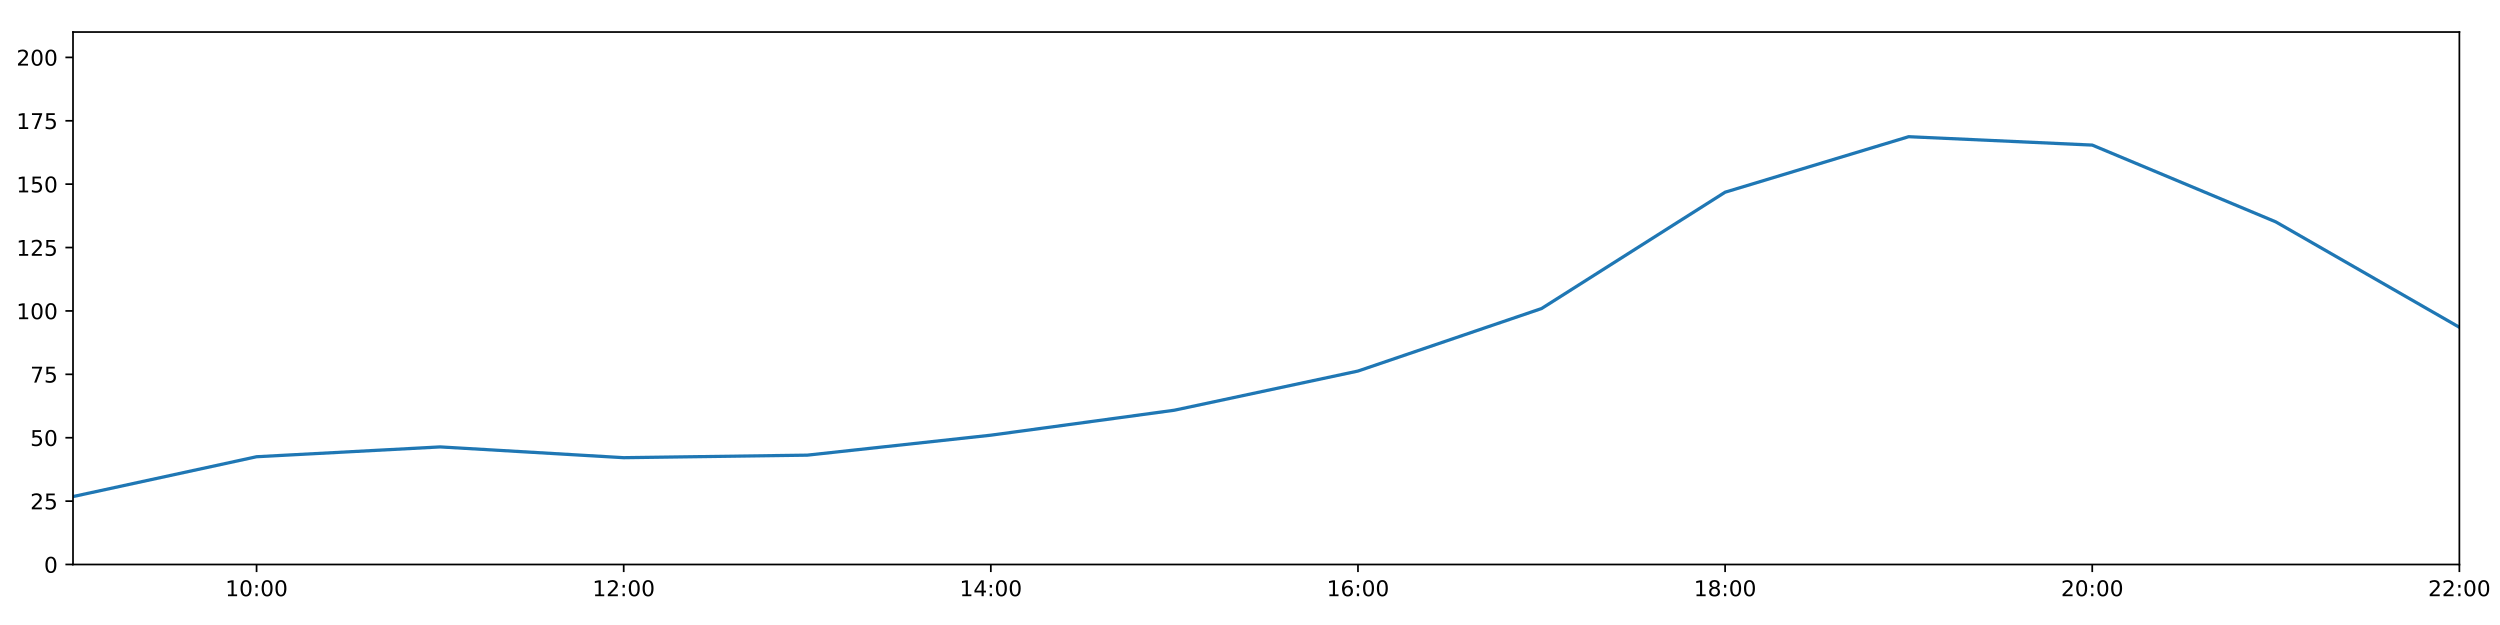
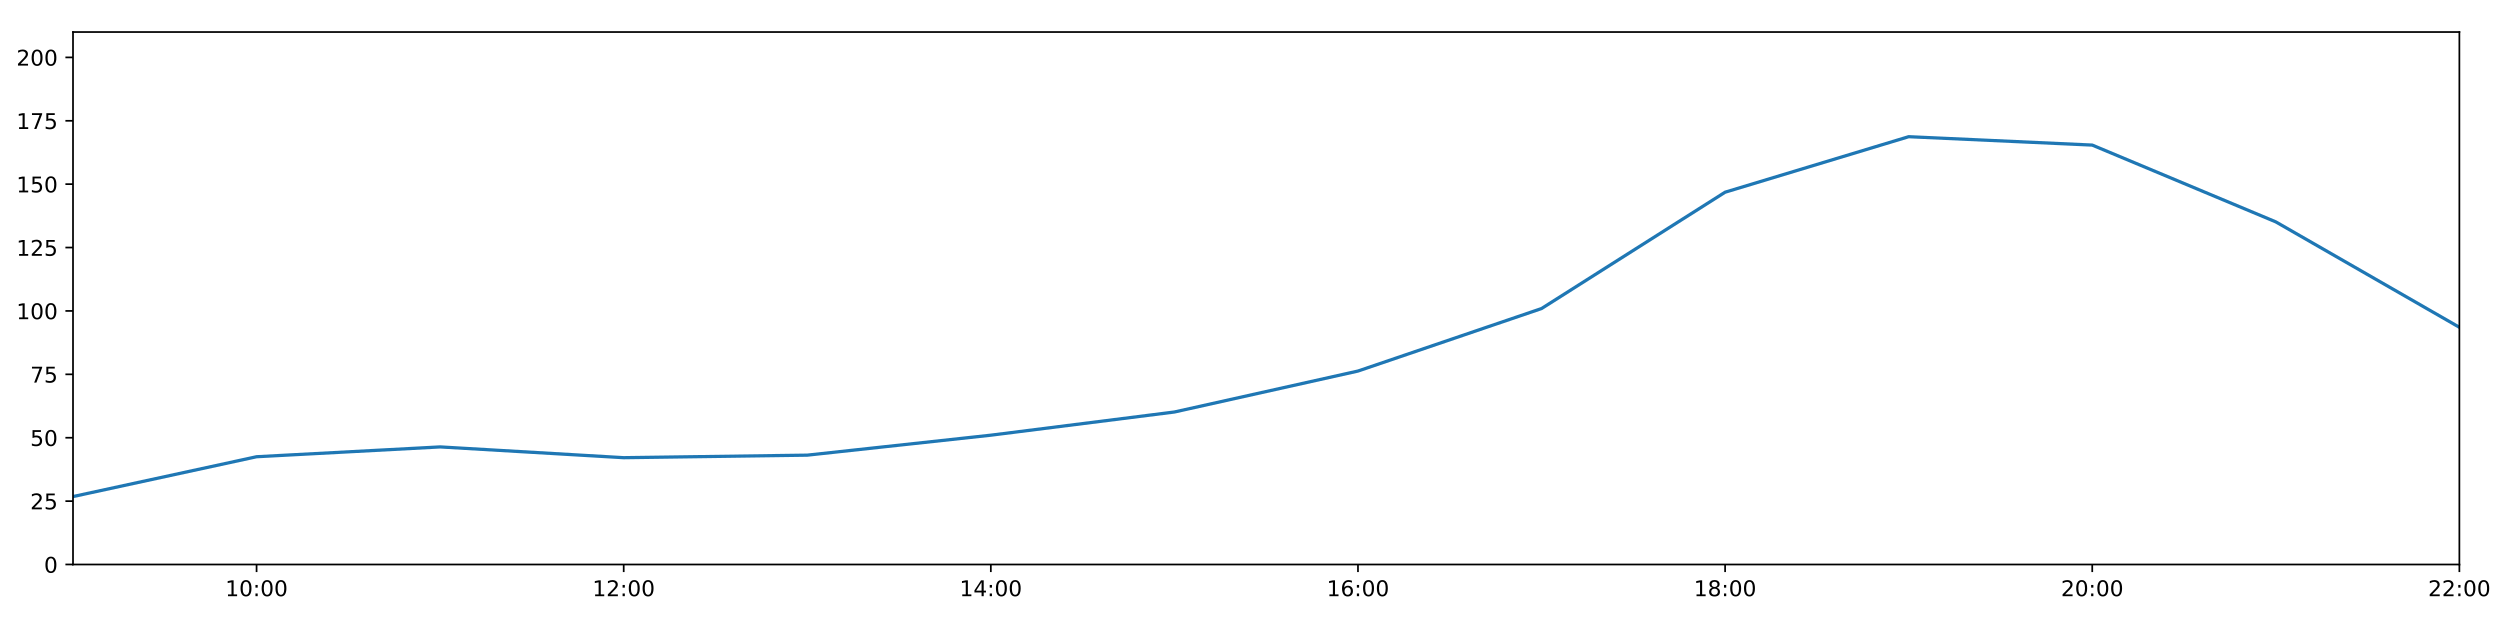
<svg xmlns="http://www.w3.org/2000/svg" xmlns:xlink="http://www.w3.org/1999/xlink" height="288pt" version="1.1" viewBox="0 0 1152 288" width="1152pt">
  <defs>
    <style type="text/css">
*{stroke-linecap:butt;stroke-linejoin:round;}
  </style>
  </defs>
  <g id="figure_1">
    <g id="patch_1">
      <path d="M 0 288  L 1152 288  L 1152 0  L 0 0  z " style="fill:#ffffff;" />
    </g>
    <g id="axes_1">
      <g id="patch_2">
        <path d="M 33.64 260.12  L 1133.28 260.12  L 1133.28 14.76  L 33.64 14.76  z " style="fill:#ffffff;" />
      </g>
      <g id="matplotlib.axis_1">
        <g id="xtick_1">
          <g id="line2d_1">
            <defs>
-               <path d="M 0 0  L 0 3.5  " id="m486fea6370" style="stroke:#000000;stroke-width:0.8;" />
-             </defs>
-             <g>
-               <use style="stroke:#000000;stroke-width:0.8;" x="118.228" xlink:href="#m486fea6370" y="260.12" />
+               <path d="M 0 0  L 0 3.5  " id="m00f831c46d" style="stroke:#000000;stroke-width:0.8;" />
+             </defs>
+             <g>
+               <use style="stroke:#000000;stroke-width:0.8;" x="118.228" xlink:href="#m00f831c46d" y="260.12" />
            </g>
          </g>
          <g id="text_1">
            <defs>
              <path d="M 12.406 8.297  L 28.516 8.297  L 28.516 63.922  L 10.984 60.406  L 10.984 69.391  L 28.422 72.906  L 38.281 72.906  L 38.281 8.297  L 54.391 8.297  L 54.391 0  L 12.406 0  z " id="DejaVuSans-49" />
              <path d="M 31.781 66.406  Q 24.172 66.406 20.328 58.906  Q 16.5 51.422 16.5 36.375  Q 16.5 21.391 20.328 13.891  Q 24.172 6.391 31.781 6.391  Q 39.453 6.391 43.281 13.891  Q 47.125 21.391 47.125 36.375  Q 47.125 51.422 43.281 58.906  Q 39.453 66.406 31.781 66.406  z M 31.781 74.219  Q 44.047 74.219 50.516 64.516  Q 56.984 54.828 56.984 36.375  Q 56.984 17.969 50.516 8.266  Q 44.047 -1.422 31.781 -1.422  Q 19.531 -1.422 13.062 8.266  Q 6.594 17.969 6.594 36.375  Q 6.594 54.828 13.062 64.516  Q 19.531 74.219 31.781 74.219  z " id="DejaVuSans-48" />
              <path d="M 11.719 12.406  L 22.016 12.406  L 22.016 0  L 11.719 0  z M 11.719 51.703  L 22.016 51.703  L 22.016 39.312  L 11.719 39.312  z " id="DejaVuSans-58" />
            </defs>
            <g transform="translate(103.8183 274.7184)scale(0.1 -0.1)">
              <use xlink:href="#DejaVuSans-49" />
              <use x="63.623" xlink:href="#DejaVuSans-48" />
              <use x="127.246" xlink:href="#DejaVuSans-58" />
              <use x="160.938" xlink:href="#DejaVuSans-48" />
              <use x="224.561" xlink:href="#DejaVuSans-48" />
            </g>
          </g>
        </g>
        <g id="xtick_2">
          <g id="line2d_2">
            <g>
-               <use style="stroke:#000000;stroke-width:0.8;" x="287.403" xlink:href="#m486fea6370" y="260.12" />
+               <use style="stroke:#000000;stroke-width:0.8;" x="287.403" xlink:href="#m00f831c46d" y="260.12" />
            </g>
          </g>
          <g id="text_2">
            <defs>
              <path d="M 19.188 8.297  L 53.609 8.297  L 53.609 0  L 7.328 0  L 7.328 8.297  Q 12.938 14.109 22.625 23.891  Q 32.328 33.688 34.812 36.531  Q 39.547 41.844 41.422 45.531  Q 43.312 49.219 43.312 52.781  Q 43.312 58.594 39.234 62.25  Q 35.156 65.922 28.609 65.922  Q 23.969 65.922 18.812 64.312  Q 13.672 62.703 7.812 59.422  L 7.812 69.391  Q 13.766 71.781 18.938 73  Q 24.125 74.219 28.422 74.219  Q 39.75 74.219 46.484 68.547  Q 53.219 62.891 53.219 53.422  Q 53.219 48.922 51.531 44.891  Q 49.859 40.875 45.406 35.406  Q 44.188 33.984 37.641 27.219  Q 31.109 20.453 19.188 8.297  z " id="DejaVuSans-50" />
            </defs>
            <g transform="translate(272.9937 274.7184)scale(0.1 -0.1)">
              <use xlink:href="#DejaVuSans-49" />
              <use x="63.623" xlink:href="#DejaVuSans-50" />
              <use x="127.246" xlink:href="#DejaVuSans-58" />
              <use x="160.938" xlink:href="#DejaVuSans-48" />
              <use x="224.561" xlink:href="#DejaVuSans-48" />
            </g>
          </g>
        </g>
        <g id="xtick_3">
          <g id="line2d_3">
            <g>
-               <use style="stroke:#000000;stroke-width:0.8;" x="456.578" xlink:href="#m486fea6370" y="260.12" />
+               <use style="stroke:#000000;stroke-width:0.8;" x="456.578" xlink:href="#m00f831c46d" y="260.12" />
            </g>
          </g>
          <g id="text_3">
            <defs>
              <path d="M 37.797 64.312  L 12.891 25.391  L 37.797 25.391  z M 35.203 72.906  L 47.609 72.906  L 47.609 25.391  L 58.016 25.391  L 58.016 17.188  L 47.609 17.188  L 47.609 0  L 37.797 0  L 37.797 17.188  L 4.891 17.188  L 4.891 26.703  z " id="DejaVuSans-52" />
            </defs>
            <g transform="translate(442.1691 274.7184)scale(0.1 -0.1)">
              <use xlink:href="#DejaVuSans-49" />
              <use x="63.623" xlink:href="#DejaVuSans-52" />
              <use x="127.246" xlink:href="#DejaVuSans-58" />
              <use x="160.938" xlink:href="#DejaVuSans-48" />
              <use x="224.561" xlink:href="#DejaVuSans-48" />
            </g>
          </g>
        </g>
        <g id="xtick_4">
          <g id="line2d_4">
            <g>
-               <use style="stroke:#000000;stroke-width:0.8;" x="625.754" xlink:href="#m486fea6370" y="260.12" />
+               <use style="stroke:#000000;stroke-width:0.8;" x="625.754" xlink:href="#m00f831c46d" y="260.12" />
            </g>
          </g>
          <g id="text_4">
            <defs>
              <path d="M 33.016 40.375  Q 26.375 40.375 22.484 35.828  Q 18.609 31.297 18.609 23.391  Q 18.609 15.531 22.484 10.953  Q 26.375 6.391 33.016 6.391  Q 39.656 6.391 43.531 10.953  Q 47.406 15.531 47.406 23.391  Q 47.406 31.297 43.531 35.828  Q 39.656 40.375 33.016 40.375  z M 52.594 71.297  L 52.594 62.312  Q 48.875 64.062 45.094 64.984  Q 41.312 65.922 37.594 65.922  Q 27.828 65.922 22.672 59.328  Q 17.531 52.734 16.797 39.406  Q 19.672 43.656 24.016 45.922  Q 28.375 48.188 33.594 48.188  Q 44.578 48.188 50.953 41.516  Q 57.328 34.859 57.328 23.391  Q 57.328 12.156 50.688 5.359  Q 44.047 -1.422 33.016 -1.422  Q 20.359 -1.422 13.672 8.266  Q 6.984 17.969 6.984 36.375  Q 6.984 53.656 15.188 63.938  Q 23.391 74.219 37.203 74.219  Q 40.922 74.219 44.703 73.484  Q 48.484 72.75 52.594 71.297  z " id="DejaVuSans-54" />
            </defs>
            <g transform="translate(611.3445 274.7184)scale(0.1 -0.1)">
              <use xlink:href="#DejaVuSans-49" />
              <use x="63.623" xlink:href="#DejaVuSans-54" />
              <use x="127.246" xlink:href="#DejaVuSans-58" />
              <use x="160.938" xlink:href="#DejaVuSans-48" />
              <use x="224.561" xlink:href="#DejaVuSans-48" />
            </g>
          </g>
        </g>
        <g id="xtick_5">
          <g id="line2d_5">
            <g>
-               <use style="stroke:#000000;stroke-width:0.8;" x="794.929" xlink:href="#m486fea6370" y="260.12" />
+               <use style="stroke:#000000;stroke-width:0.8;" x="794.929" xlink:href="#m00f831c46d" y="260.12" />
            </g>
          </g>
          <g id="text_5">
            <defs>
              <path d="M 31.781 34.625  Q 24.75 34.625 20.719 30.859  Q 16.703 27.094 16.703 20.516  Q 16.703 13.922 20.719 10.156  Q 24.75 6.391 31.781 6.391  Q 38.812 6.391 42.859 10.172  Q 46.922 13.969 46.922 20.516  Q 46.922 27.094 42.891 30.859  Q 38.875 34.625 31.781 34.625  z M 21.922 38.812  Q 15.578 40.375 12.031 44.719  Q 8.5 49.078 8.5 55.328  Q 8.5 64.062 14.719 69.141  Q 20.953 74.219 31.781 74.219  Q 42.672 74.219 48.875 69.141  Q 55.078 64.062 55.078 55.328  Q 55.078 49.078 51.531 44.719  Q 48 40.375 41.703 38.812  Q 48.828 37.156 52.797 32.312  Q 56.781 27.484 56.781 20.516  Q 56.781 9.906 50.312 4.234  Q 43.844 -1.422 31.781 -1.422  Q 19.734 -1.422 13.25 4.234  Q 6.781 9.906 6.781 20.516  Q 6.781 27.484 10.781 32.312  Q 14.797 37.156 21.922 38.812  z M 18.312 54.391  Q 18.312 48.734 21.844 45.562  Q 25.391 42.391 31.781 42.391  Q 38.141 42.391 41.719 45.562  Q 45.312 48.734 45.312 54.391  Q 45.312 60.062 41.719 63.234  Q 38.141 66.406 31.781 66.406  Q 25.391 66.406 21.844 63.234  Q 18.312 60.062 18.312 54.391  z " id="DejaVuSans-56" />
            </defs>
            <g transform="translate(780.5199 274.7184)scale(0.1 -0.1)">
              <use xlink:href="#DejaVuSans-49" />
              <use x="63.623" xlink:href="#DejaVuSans-56" />
              <use x="127.246" xlink:href="#DejaVuSans-58" />
              <use x="160.938" xlink:href="#DejaVuSans-48" />
              <use x="224.561" xlink:href="#DejaVuSans-48" />
            </g>
          </g>
        </g>
        <g id="xtick_6">
          <g id="line2d_6">
            <g>
-               <use style="stroke:#000000;stroke-width:0.8;" x="964.105" xlink:href="#m486fea6370" y="260.12" />
+               <use style="stroke:#000000;stroke-width:0.8;" x="964.105" xlink:href="#m00f831c46d" y="260.12" />
            </g>
          </g>
          <g id="text_6">
            <g transform="translate(949.6952 274.7184)scale(0.1 -0.1)">
              <use xlink:href="#DejaVuSans-50" />
              <use x="63.623" xlink:href="#DejaVuSans-48" />
              <use x="127.246" xlink:href="#DejaVuSans-58" />
              <use x="160.938" xlink:href="#DejaVuSans-48" />
              <use x="224.561" xlink:href="#DejaVuSans-48" />
            </g>
          </g>
        </g>
        <g id="xtick_7">
          <g id="line2d_7">
            <g>
-               <use style="stroke:#000000;stroke-width:0.8;" x="1133.28" xlink:href="#m486fea6370" y="260.12" />
+               <use style="stroke:#000000;stroke-width:0.8;" x="1133.28" xlink:href="#m00f831c46d" y="260.12" />
            </g>
          </g>
          <g id="text_7">
            <g transform="translate(1118.871 274.7184)scale(0.1 -0.1)">
              <use xlink:href="#DejaVuSans-50" />
              <use x="63.623" xlink:href="#DejaVuSans-50" />
              <use x="127.246" xlink:href="#DejaVuSans-58" />
              <use x="160.938" xlink:href="#DejaVuSans-48" />
              <use x="224.561" xlink:href="#DejaVuSans-48" />
            </g>
          </g>
        </g>
      </g>
      <g id="matplotlib.axis_2">
        <g id="ytick_1">
          <g id="line2d_8">
            <defs>
-               <path d="M 0 0  L -3.5 0  " id="m3371b17bbd" style="stroke:#000000;stroke-width:0.8;" />
-             </defs>
-             <g>
-               <use style="stroke:#000000;stroke-width:0.8;" x="33.64" xlink:href="#m3371b17bbd" y="260.12" />
+               <path d="M 0 0  L -3.5 0  " id="m23be65c75b" style="stroke:#000000;stroke-width:0.8;" />
+             </defs>
+             <g>
+               <use style="stroke:#000000;stroke-width:0.8;" x="33.64" xlink:href="#m23be65c75b" y="260.12" />
            </g>
          </g>
          <g id="text_8">
            <g transform="translate(20.2775 263.9192)scale(0.1 -0.1)">
              <use xlink:href="#DejaVuSans-48" />
            </g>
          </g>
        </g>
        <g id="ytick_2">
          <g id="line2d_9">
            <g>
-               <use style="stroke:#000000;stroke-width:0.8;" x="33.64" xlink:href="#m3371b17bbd" y="230.91" />
+               <use style="stroke:#000000;stroke-width:0.8;" x="33.64" xlink:href="#m23be65c75b" y="230.91" />
            </g>
          </g>
          <g id="text_9">
            <defs>
              <path d="M 10.797 72.906  L 49.516 72.906  L 49.516 64.594  L 19.828 64.594  L 19.828 46.734  Q 21.969 47.469 24.109 47.828  Q 26.266 48.188 28.422 48.188  Q 40.625 48.188 47.75 41.5  Q 54.891 34.812 54.891 23.391  Q 54.891 11.625 47.562 5.094  Q 40.234 -1.422 26.906 -1.422  Q 22.312 -1.422 17.547 -0.641  Q 12.797 0.141 7.719 1.703  L 7.719 11.625  Q 12.109 9.234 16.797 8.062  Q 21.484 6.891 26.703 6.891  Q 35.156 6.891 40.078 11.328  Q 45.016 15.766 45.016 23.391  Q 45.016 31 40.078 35.438  Q 35.156 39.891 26.703 39.891  Q 22.75 39.891 18.812 39.016  Q 14.891 38.141 10.797 36.281  z " id="DejaVuSans-53" />
            </defs>
            <g transform="translate(13.915 234.7097)scale(0.1 -0.1)">
              <use xlink:href="#DejaVuSans-50" />
              <use x="63.623" xlink:href="#DejaVuSans-53" />
            </g>
          </g>
        </g>
        <g id="ytick_3">
          <g id="line2d_10">
            <g>
-               <use style="stroke:#000000;stroke-width:0.8;" x="33.64" xlink:href="#m3371b17bbd" y="201.701" />
+               <use style="stroke:#000000;stroke-width:0.8;" x="33.64" xlink:href="#m23be65c75b" y="201.701" />
            </g>
          </g>
          <g id="text_10">
            <g transform="translate(13.915 205.5002)scale(0.1 -0.1)">
              <use xlink:href="#DejaVuSans-53" />
              <use x="63.623" xlink:href="#DejaVuSans-48" />
            </g>
          </g>
        </g>
        <g id="ytick_4">
          <g id="line2d_11">
            <g>
-               <use style="stroke:#000000;stroke-width:0.8;" x="33.64" xlink:href="#m3371b17bbd" y="172.491" />
+               <use style="stroke:#000000;stroke-width:0.8;" x="33.64" xlink:href="#m23be65c75b" y="172.491" />
            </g>
          </g>
          <g id="text_11">
            <defs>
              <path d="M 8.203 72.906  L 55.078 72.906  L 55.078 68.703  L 28.609 0  L 18.312 0  L 43.219 64.594  L 8.203 64.594  z " id="DejaVuSans-55" />
            </defs>
            <g transform="translate(13.915 176.2906)scale(0.1 -0.1)">
              <use xlink:href="#DejaVuSans-55" />
              <use x="63.623" xlink:href="#DejaVuSans-53" />
            </g>
          </g>
        </g>
        <g id="ytick_5">
          <g id="line2d_12">
            <g>
-               <use style="stroke:#000000;stroke-width:0.8;" x="33.64" xlink:href="#m3371b17bbd" y="143.282" />
+               <use style="stroke:#000000;stroke-width:0.8;" x="33.64" xlink:href="#m23be65c75b" y="143.282" />
            </g>
          </g>
          <g id="text_12">
            <g transform="translate(7.5525 147.0811)scale(0.1 -0.1)">
              <use xlink:href="#DejaVuSans-49" />
              <use x="63.623" xlink:href="#DejaVuSans-48" />
              <use x="127.246" xlink:href="#DejaVuSans-48" />
            </g>
          </g>
        </g>
        <g id="ytick_6">
          <g id="line2d_13">
            <g>
-               <use style="stroke:#000000;stroke-width:0.8;" x="33.64" xlink:href="#m3371b17bbd" y="114.072" />
+               <use style="stroke:#000000;stroke-width:0.8;" x="33.64" xlink:href="#m23be65c75b" y="114.072" />
            </g>
          </g>
          <g id="text_13">
            <g transform="translate(7.5525 117.8716)scale(0.1 -0.1)">
              <use xlink:href="#DejaVuSans-49" />
              <use x="63.623" xlink:href="#DejaVuSans-50" />
              <use x="127.246" xlink:href="#DejaVuSans-53" />
            </g>
          </g>
        </g>
        <g id="ytick_7">
          <g id="line2d_14">
            <g>
-               <use style="stroke:#000000;stroke-width:0.8;" x="33.64" xlink:href="#m3371b17bbd" y="84.863" />
+               <use style="stroke:#000000;stroke-width:0.8;" x="33.64" xlink:href="#m23be65c75b" y="84.863" />
            </g>
          </g>
          <g id="text_14">
            <g transform="translate(7.5525 88.66208)scale(0.1 -0.1)">
              <use xlink:href="#DejaVuSans-49" />
              <use x="63.623" xlink:href="#DejaVuSans-53" />
              <use x="127.246" xlink:href="#DejaVuSans-48" />
            </g>
          </g>
        </g>
        <g id="ytick_8">
          <g id="line2d_15">
            <g>
-               <use style="stroke:#000000;stroke-width:0.8;" x="33.64" xlink:href="#m3371b17bbd" y="55.653" />
+               <use style="stroke:#000000;stroke-width:0.8;" x="33.64" xlink:href="#m23be65c75b" y="55.653" />
            </g>
          </g>
          <g id="text_15">
            <g transform="translate(7.5525 59.45255)scale(0.1 -0.1)">
              <use xlink:href="#DejaVuSans-49" />
              <use x="63.623" xlink:href="#DejaVuSans-55" />
              <use x="127.246" xlink:href="#DejaVuSans-53" />
            </g>
          </g>
        </g>
        <g id="ytick_9">
          <g id="line2d_16">
            <g>
-               <use style="stroke:#000000;stroke-width:0.8;" x="33.64" xlink:href="#m3371b17bbd" y="26.444" />
+               <use style="stroke:#000000;stroke-width:0.8;" x="33.64" xlink:href="#m23be65c75b" y="26.444" />
            </g>
          </g>
          <g id="text_16">
            <g transform="translate(7.5525 30.24303)scale(0.1 -0.1)">
              <use xlink:href="#DejaVuSans-50" />
              <use x="63.623" xlink:href="#DejaVuSans-48" />
              <use x="127.246" xlink:href="#DejaVuSans-48" />
            </g>
          </g>
        </g>
      </g>
      <g id="line2d_17">
-         <path clip-path="url(#p2c12f6294e)" d="M 33.64 228.817  L 118.228 210.464  L 202.815 205.936  L 287.403 210.902  L 371.991 209.734  L 456.578 200.533  L 541.166 189.024  L 625.754 170.979  L 710.342 142.178  L 794.929 88.563  L 879.517 62.988  L 964.105 66.856  L 1048.692 102.243  L 1133.28 150.811  " style="fill:none;stroke:#1f77b4;stroke-linecap:square;stroke-width:1.5;" />
+         <path clip-path="url(#pf952b0ce26)" d="M 33.64 228.817  L 118.228 210.464  L 202.815 205.936  L 287.403 210.902  L 371.991 209.734  L 456.578 200.533  L 541.166 189.85  L 625.754 170.979  L 710.342 142.178  L 794.929 88.563  L 879.517 62.988  L 964.105 66.856  L 1048.692 102.243  L 1133.28 150.811  " style="fill:none;stroke:#1f77b4;stroke-linecap:square;stroke-width:1.5;" />
      </g>
      <g id="patch_3">
        <path d="M 33.64 260.12  L 33.64 14.76  " style="fill:none;stroke:#000000;stroke-linecap:square;stroke-linejoin:miter;stroke-width:0.8;" />
      </g>
      <g id="patch_4">
        <path d="M 1133.28 260.12  L 1133.28 14.76  " style="fill:none;stroke:#000000;stroke-linecap:square;stroke-linejoin:miter;stroke-width:0.8;" />
      </g>
      <g id="patch_5">
        <path d="M 33.64 260.12  L 1133.28 260.12  " style="fill:none;stroke:#000000;stroke-linecap:square;stroke-linejoin:miter;stroke-width:0.8;" />
      </g>
      <g id="patch_6">
        <path d="M 33.64 14.76  L 1133.28 14.76  " style="fill:none;stroke:#000000;stroke-linecap:square;stroke-linejoin:miter;stroke-width:0.8;" />
      </g>
    </g>
  </g>
  <defs>
-     <clipPath id="p2c12f6294e">
+     <clipPath id="pf952b0ce26">
      <rect height="245.36" width="1099.64" x="33.64" y="14.76" />
    </clipPath>
  </defs>
</svg>
